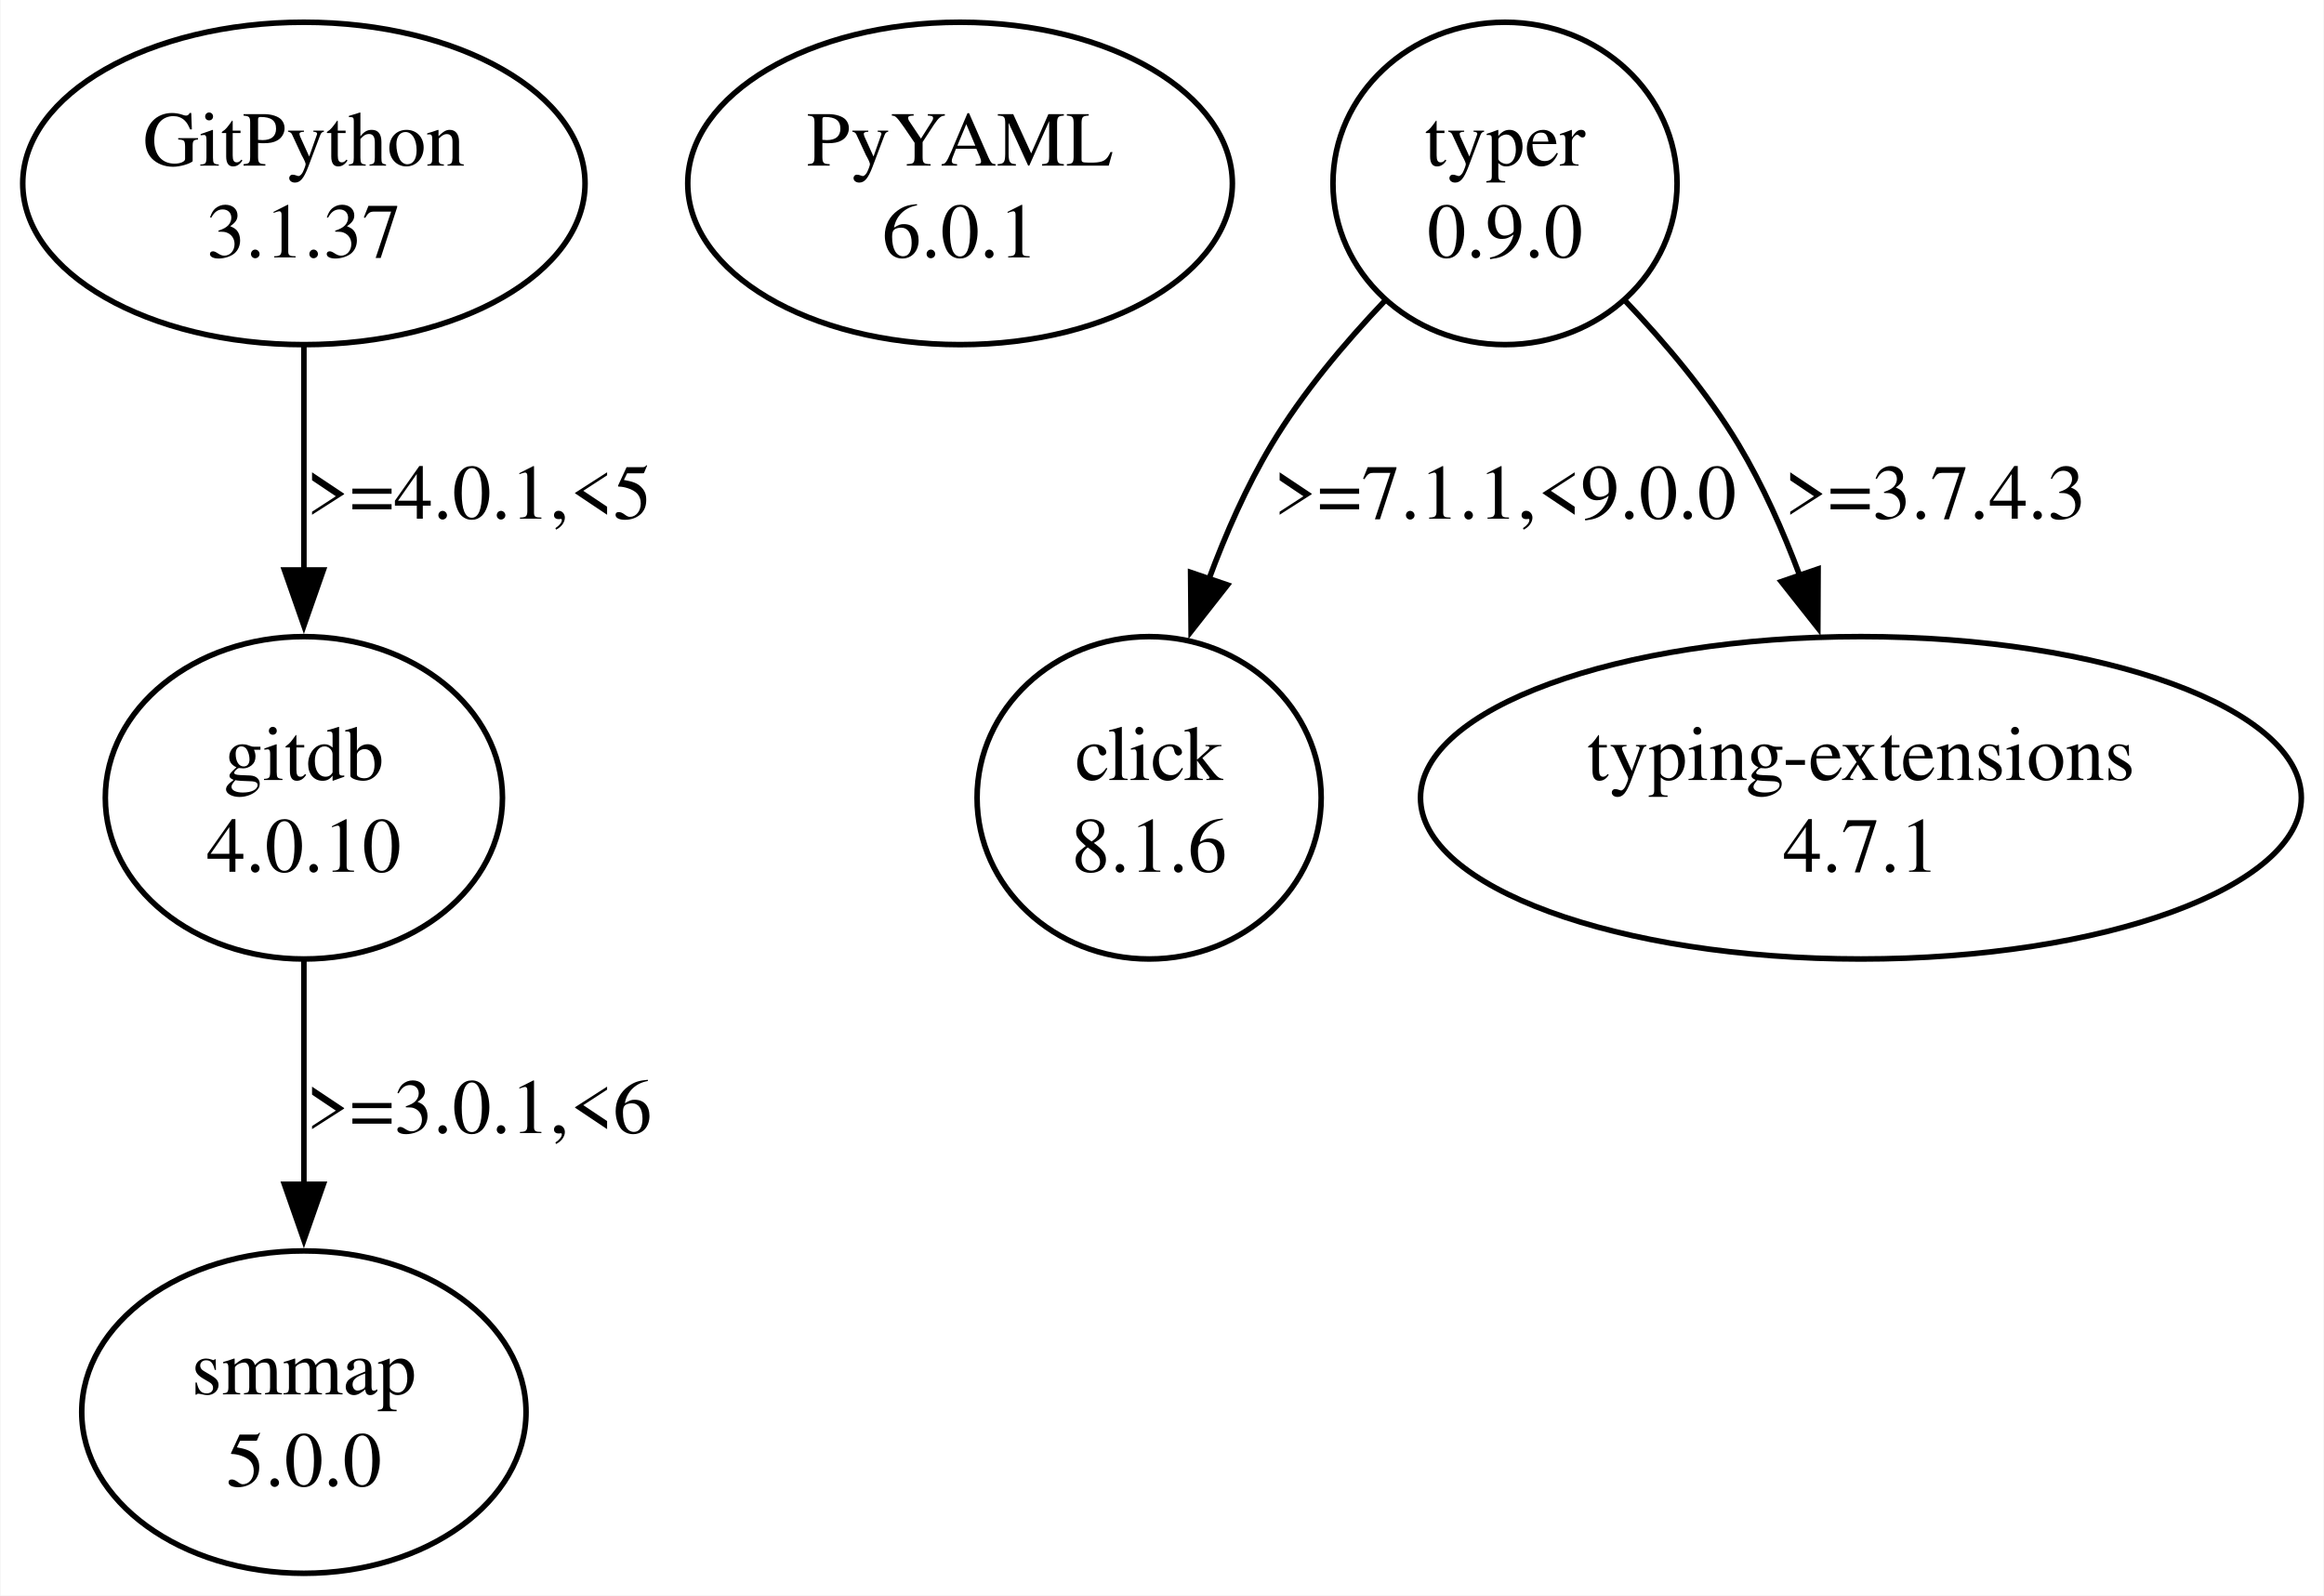
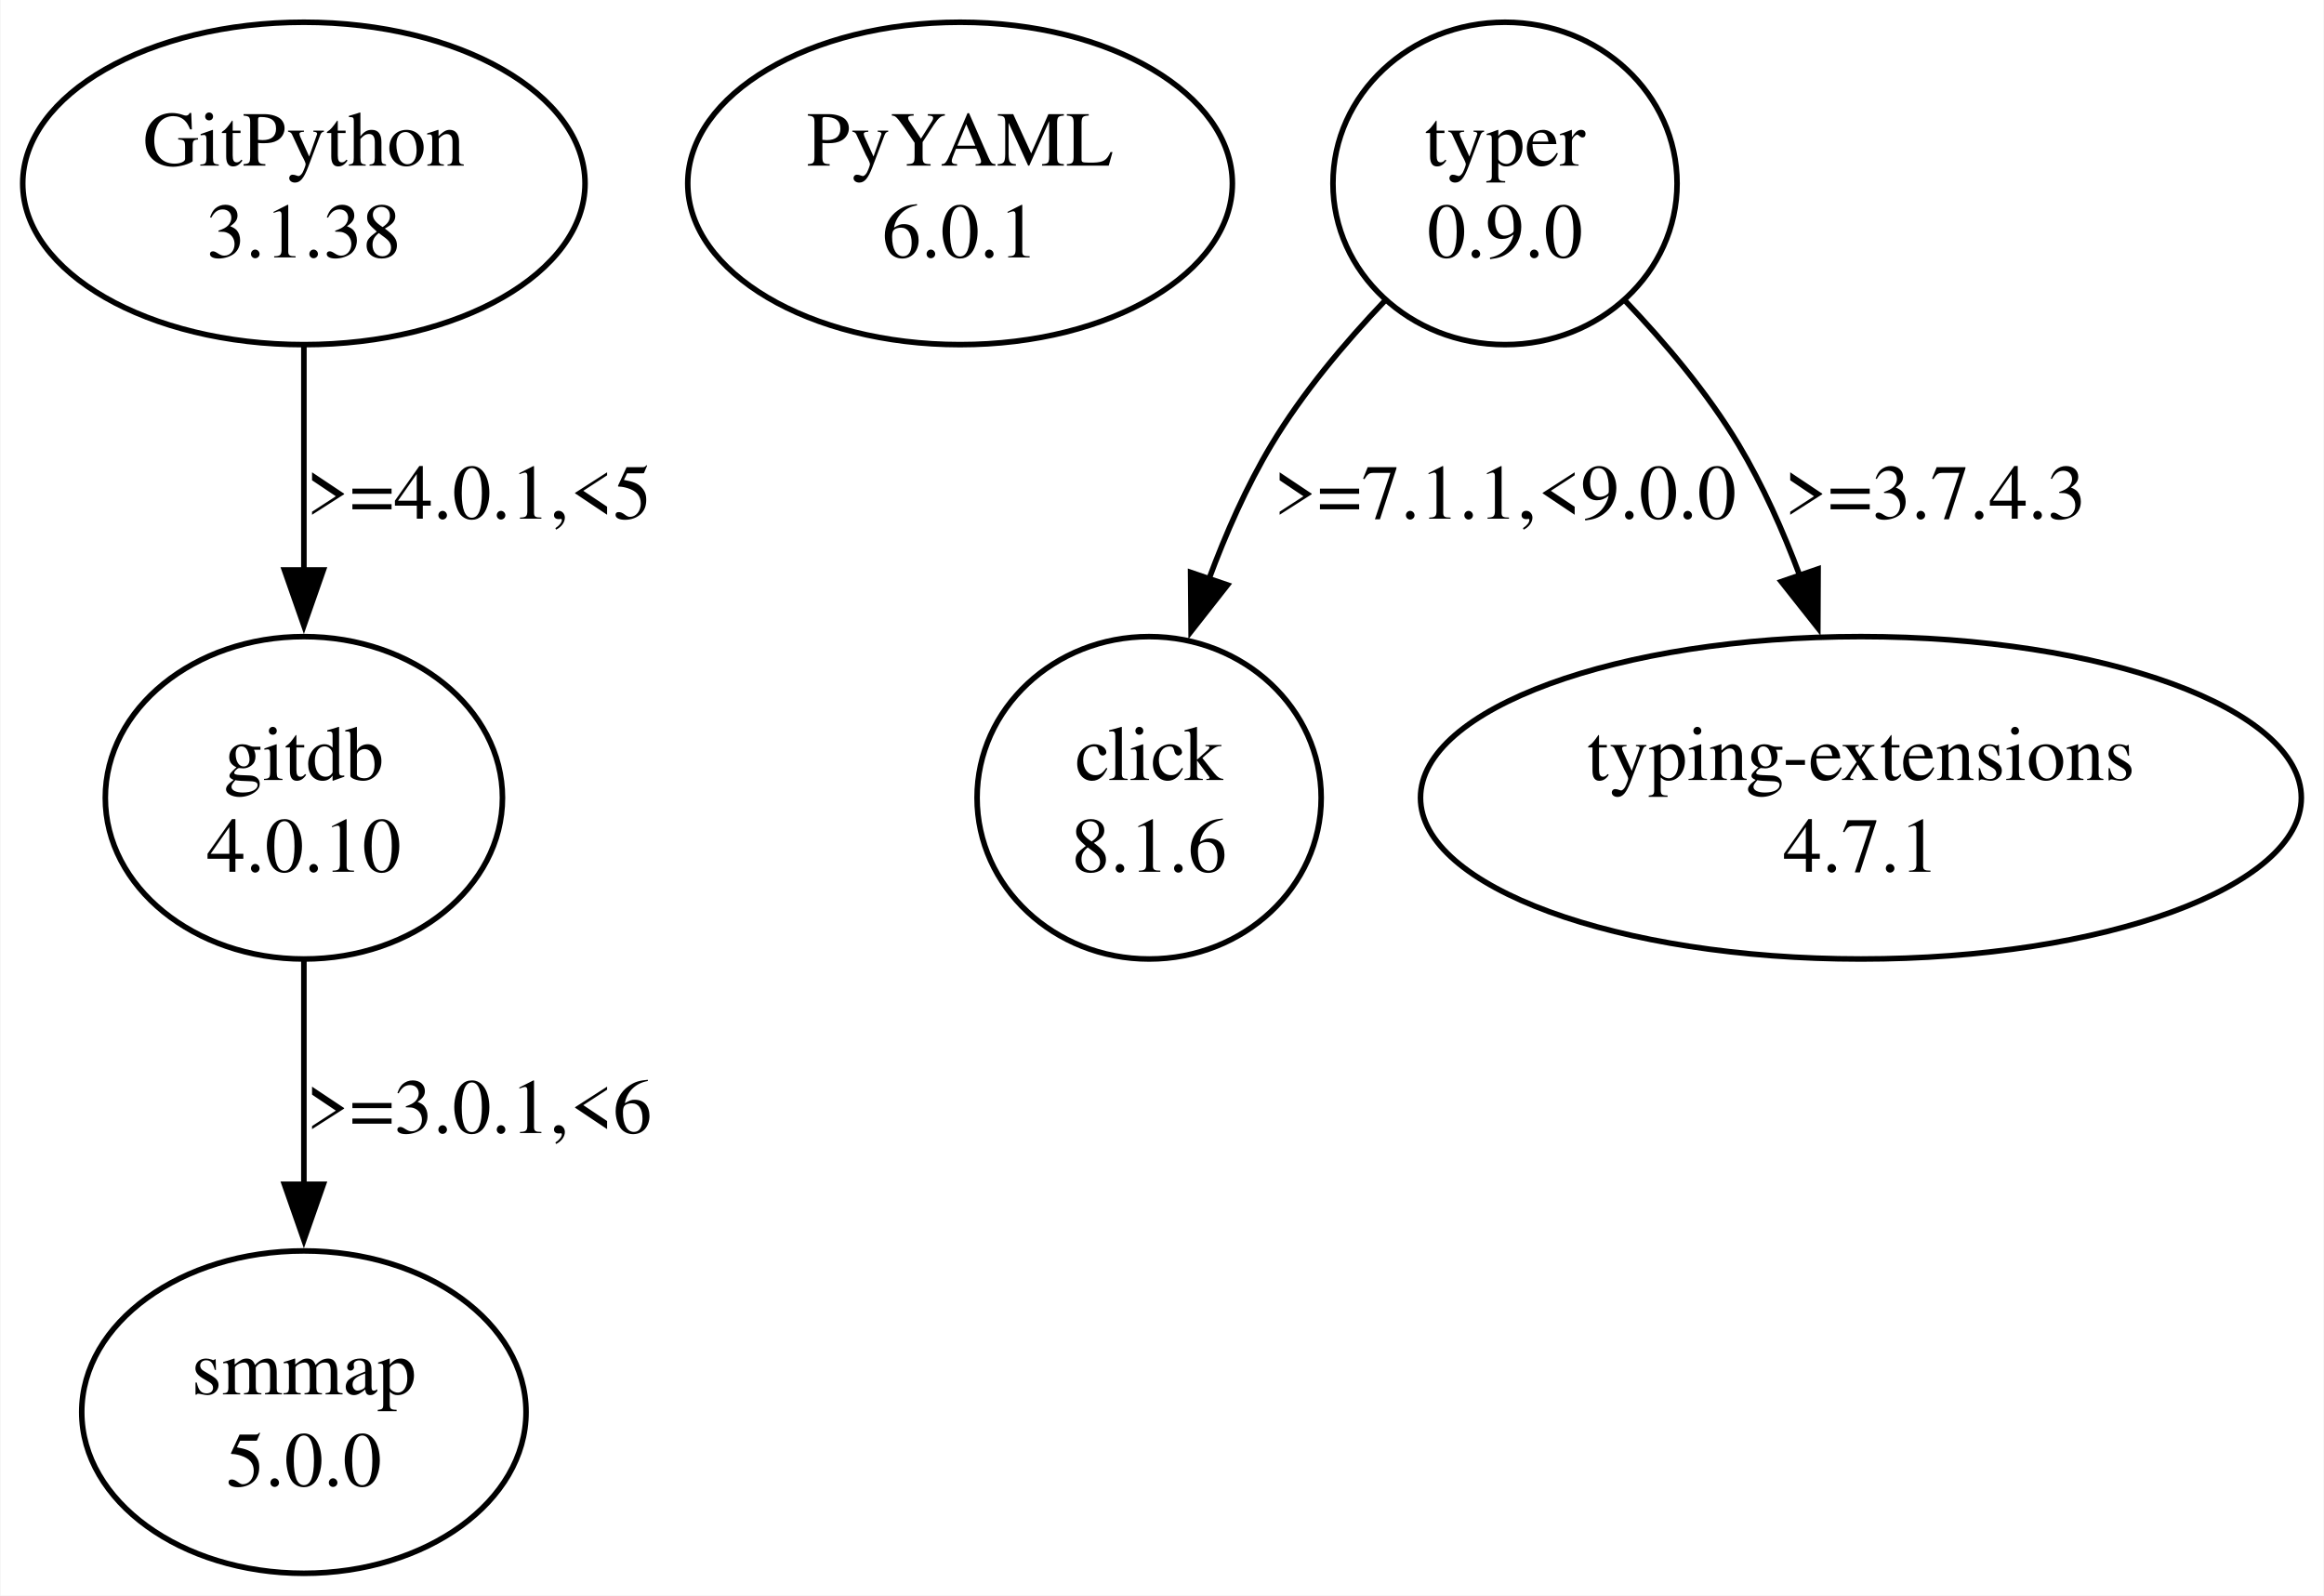
<svg xmlns="http://www.w3.org/2000/svg" width="418pt" height="287pt" viewBox="0.00 0.00 417.75 286.95">
  <g id="graph0" class="graph" transform="scale(1 1) rotate(0) translate(4 282.95)">
    <polygon fill="white" stroke="none" points="-4,4 -4,-282.95 413.75,-282.95 413.75,4 -4,4" />
    <g id="node1" class="node">
      <ellipse fill="none" stroke="black" cx="50.56" cy="-249.96" rx="50.56" ry="28.99" />
      <text text-anchor="middle" x="50.56" y="-253.16" font-family="Times,serif" font-size="14.00">GitPython</text>
-       <text text-anchor="middle" x="50.56" y="-236.66" font-family="Times,serif" font-size="14.00">3.1.37</text>
+       <text text-anchor="middle" x="50.56" y="-236.66" font-family="Times,serif" font-size="14.00">3.1.38</text>
    </g>
    <g id="node2" class="node">
      <ellipse fill="none" stroke="black" cx="50.56" cy="-139.47" rx="35.71" ry="28.99" />
      <text text-anchor="middle" x="50.56" y="-142.67" font-family="Times,serif" font-size="14.00">gitdb</text>
      <text text-anchor="middle" x="50.56" y="-126.17" font-family="Times,serif" font-size="14.00">4.0.10</text>
    </g>
    <g id="edge1" class="edge">
      <path fill="none" stroke="black" d="M50.56,-220.74C50.56,-208.4 50.56,-193.72 50.56,-180.3" />
      <polygon fill="black" stroke="black" points="54.06,-180.44 50.56,-170.44 47.06,-180.44 54.06,-180.44" />
      <text text-anchor="middle" x="82.06" y="-189.67" font-family="Times,serif" font-size="14.00">&gt;=4.0.1,&lt;5</text>
    </g>
    <g id="node3" class="node">
      <ellipse fill="none" stroke="black" cx="50.56" cy="-28.99" rx="39.95" ry="28.99" />
      <text text-anchor="middle" x="50.56" y="-32.19" font-family="Times,serif" font-size="14.00">smmap</text>
      <text text-anchor="middle" x="50.56" y="-15.69" font-family="Times,serif" font-size="14.00">5.0.0</text>
    </g>
    <g id="edge2" class="edge">
      <path fill="none" stroke="black" d="M50.56,-110.25C50.56,-97.92 50.56,-83.24 50.56,-69.82" />
      <polygon fill="black" stroke="black" points="54.06,-69.96 50.56,-59.96 47.06,-69.96 54.06,-69.96" />
      <text text-anchor="middle" x="82.06" y="-79.18" font-family="Times,serif" font-size="14.00">&gt;=3.0.1,&lt;6</text>
    </g>
    <g id="node4" class="node">
      <ellipse fill="none" stroke="black" cx="168.56" cy="-249.96" rx="48.97" ry="28.99" />
      <text text-anchor="middle" x="168.56" y="-253.16" font-family="Times,serif" font-size="14.00">PyYAML</text>
      <text text-anchor="middle" x="168.56" y="-236.66" font-family="Times,serif" font-size="14.00">6.0.1</text>
    </g>
    <g id="node5" class="node">
      <ellipse fill="none" stroke="black" cx="266.56" cy="-249.96" rx="30.94" ry="28.99" />
      <text text-anchor="middle" x="266.56" y="-253.16" font-family="Times,serif" font-size="14.00">typer</text>
      <text text-anchor="middle" x="266.56" y="-236.66" font-family="Times,serif" font-size="14.00">0.9.0</text>
    </g>
    <g id="node6" class="node">
      <ellipse fill="none" stroke="black" cx="202.56" cy="-139.47" rx="30.94" ry="28.99" />
      <text text-anchor="middle" x="202.56" y="-142.67" font-family="Times,serif" font-size="14.00">click</text>
      <text text-anchor="middle" x="202.56" y="-126.17" font-family="Times,serif" font-size="14.00">8.1.6</text>
    </g>
    <g id="edge3" class="edge">
      <path fill="none" stroke="black" d="M244.96,-228.87C237.73,-221.29 230.11,-212.24 224.56,-202.97 220.08,-195.49 216.33,-186.96 213.26,-178.66" />
      <polygon fill="black" stroke="black" points="216.65,-177.75 210.11,-169.42 210.02,-180.01 216.65,-177.75" />
      <text text-anchor="middle" x="266.56" y="-189.67" font-family="Times,serif" font-size="14.00">&gt;=7.1.1,&lt;9.0.0</text>
    </g>
    <g id="node7" class="node">
      <ellipse fill="none" stroke="black" cx="330.56" cy="-139.47" rx="79.2" ry="28.99" />
      <text text-anchor="middle" x="330.56" y="-142.67" font-family="Times,serif" font-size="14.00">typing-extensions</text>
      <text text-anchor="middle" x="330.56" y="-126.17" font-family="Times,serif" font-size="14.00">4.7.1</text>
    </g>
    <g id="edge4" class="edge">
      <path fill="none" stroke="black" d="M288.15,-228.87C295.38,-221.29 303.01,-212.24 308.56,-202.97 312.9,-195.71 316.57,-187.46 319.58,-179.39" />
      <polygon fill="black" stroke="black" points="322.86,-180.63 322.81,-170.04 316.24,-178.35 322.86,-180.63" />
      <text text-anchor="middle" x="343.93" y="-189.67" font-family="Times,serif" font-size="14.00">&gt;=3.7.4.3</text>
    </g>
  </g>
</svg>
